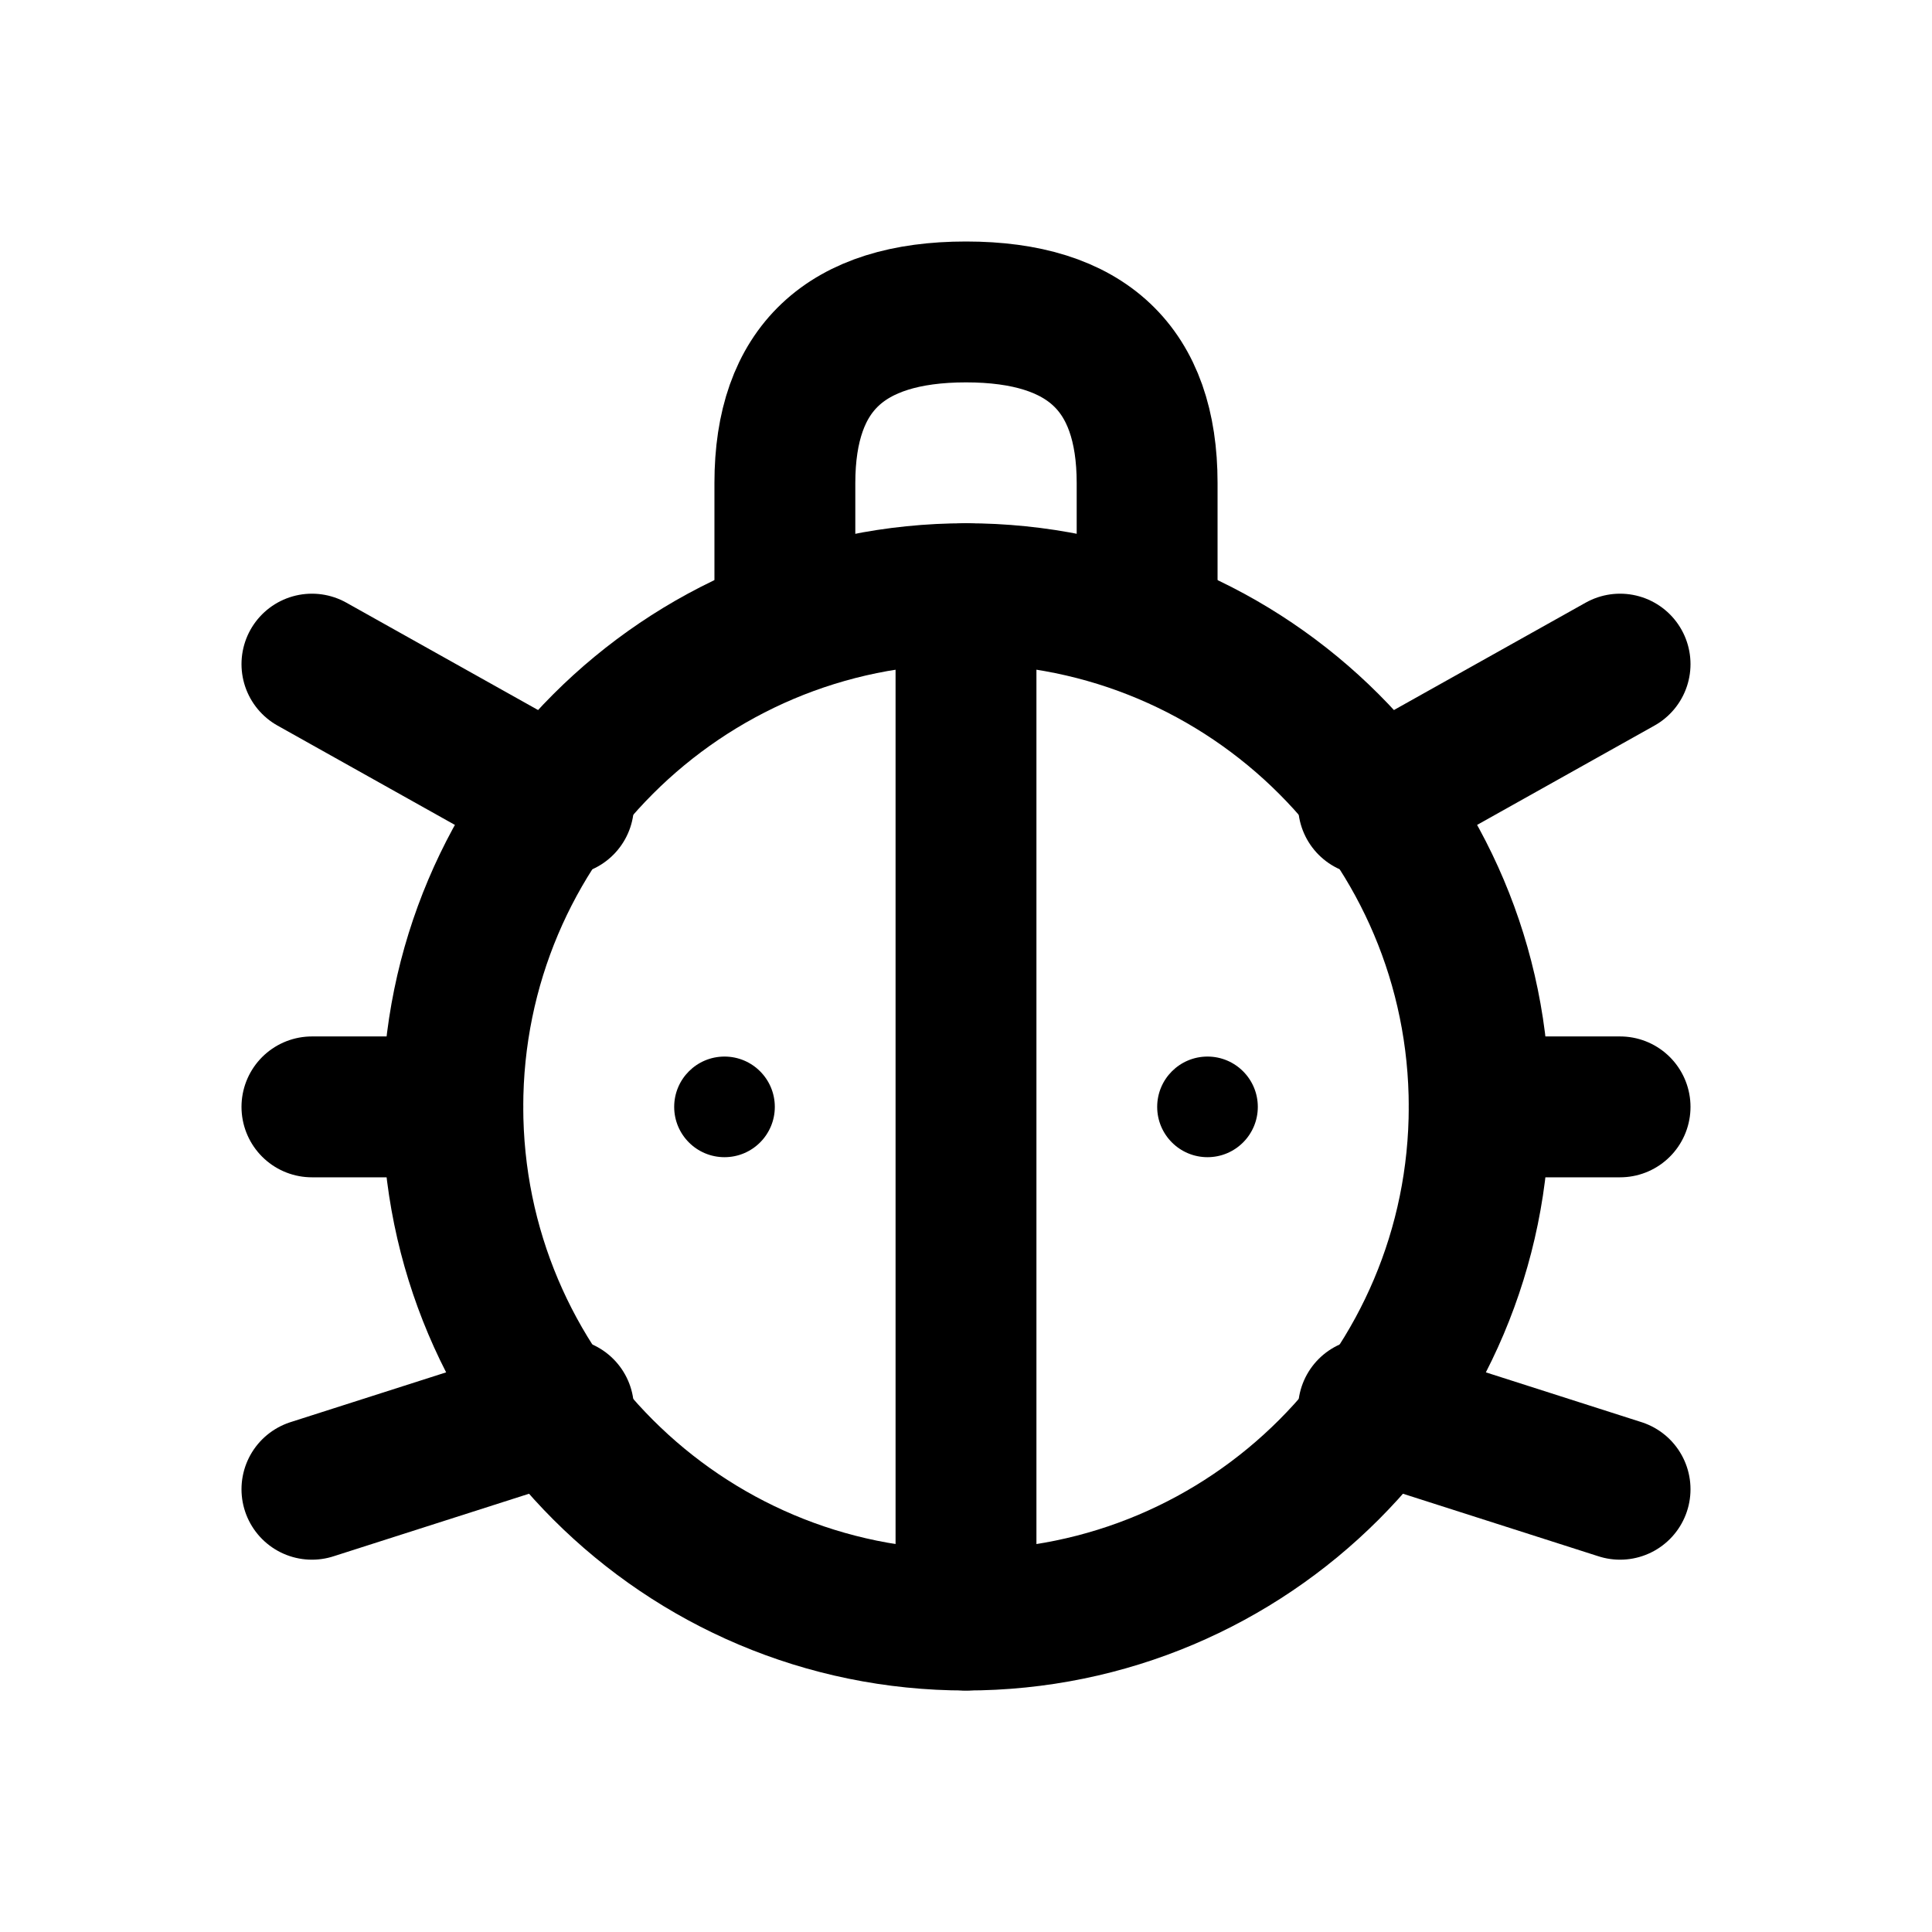
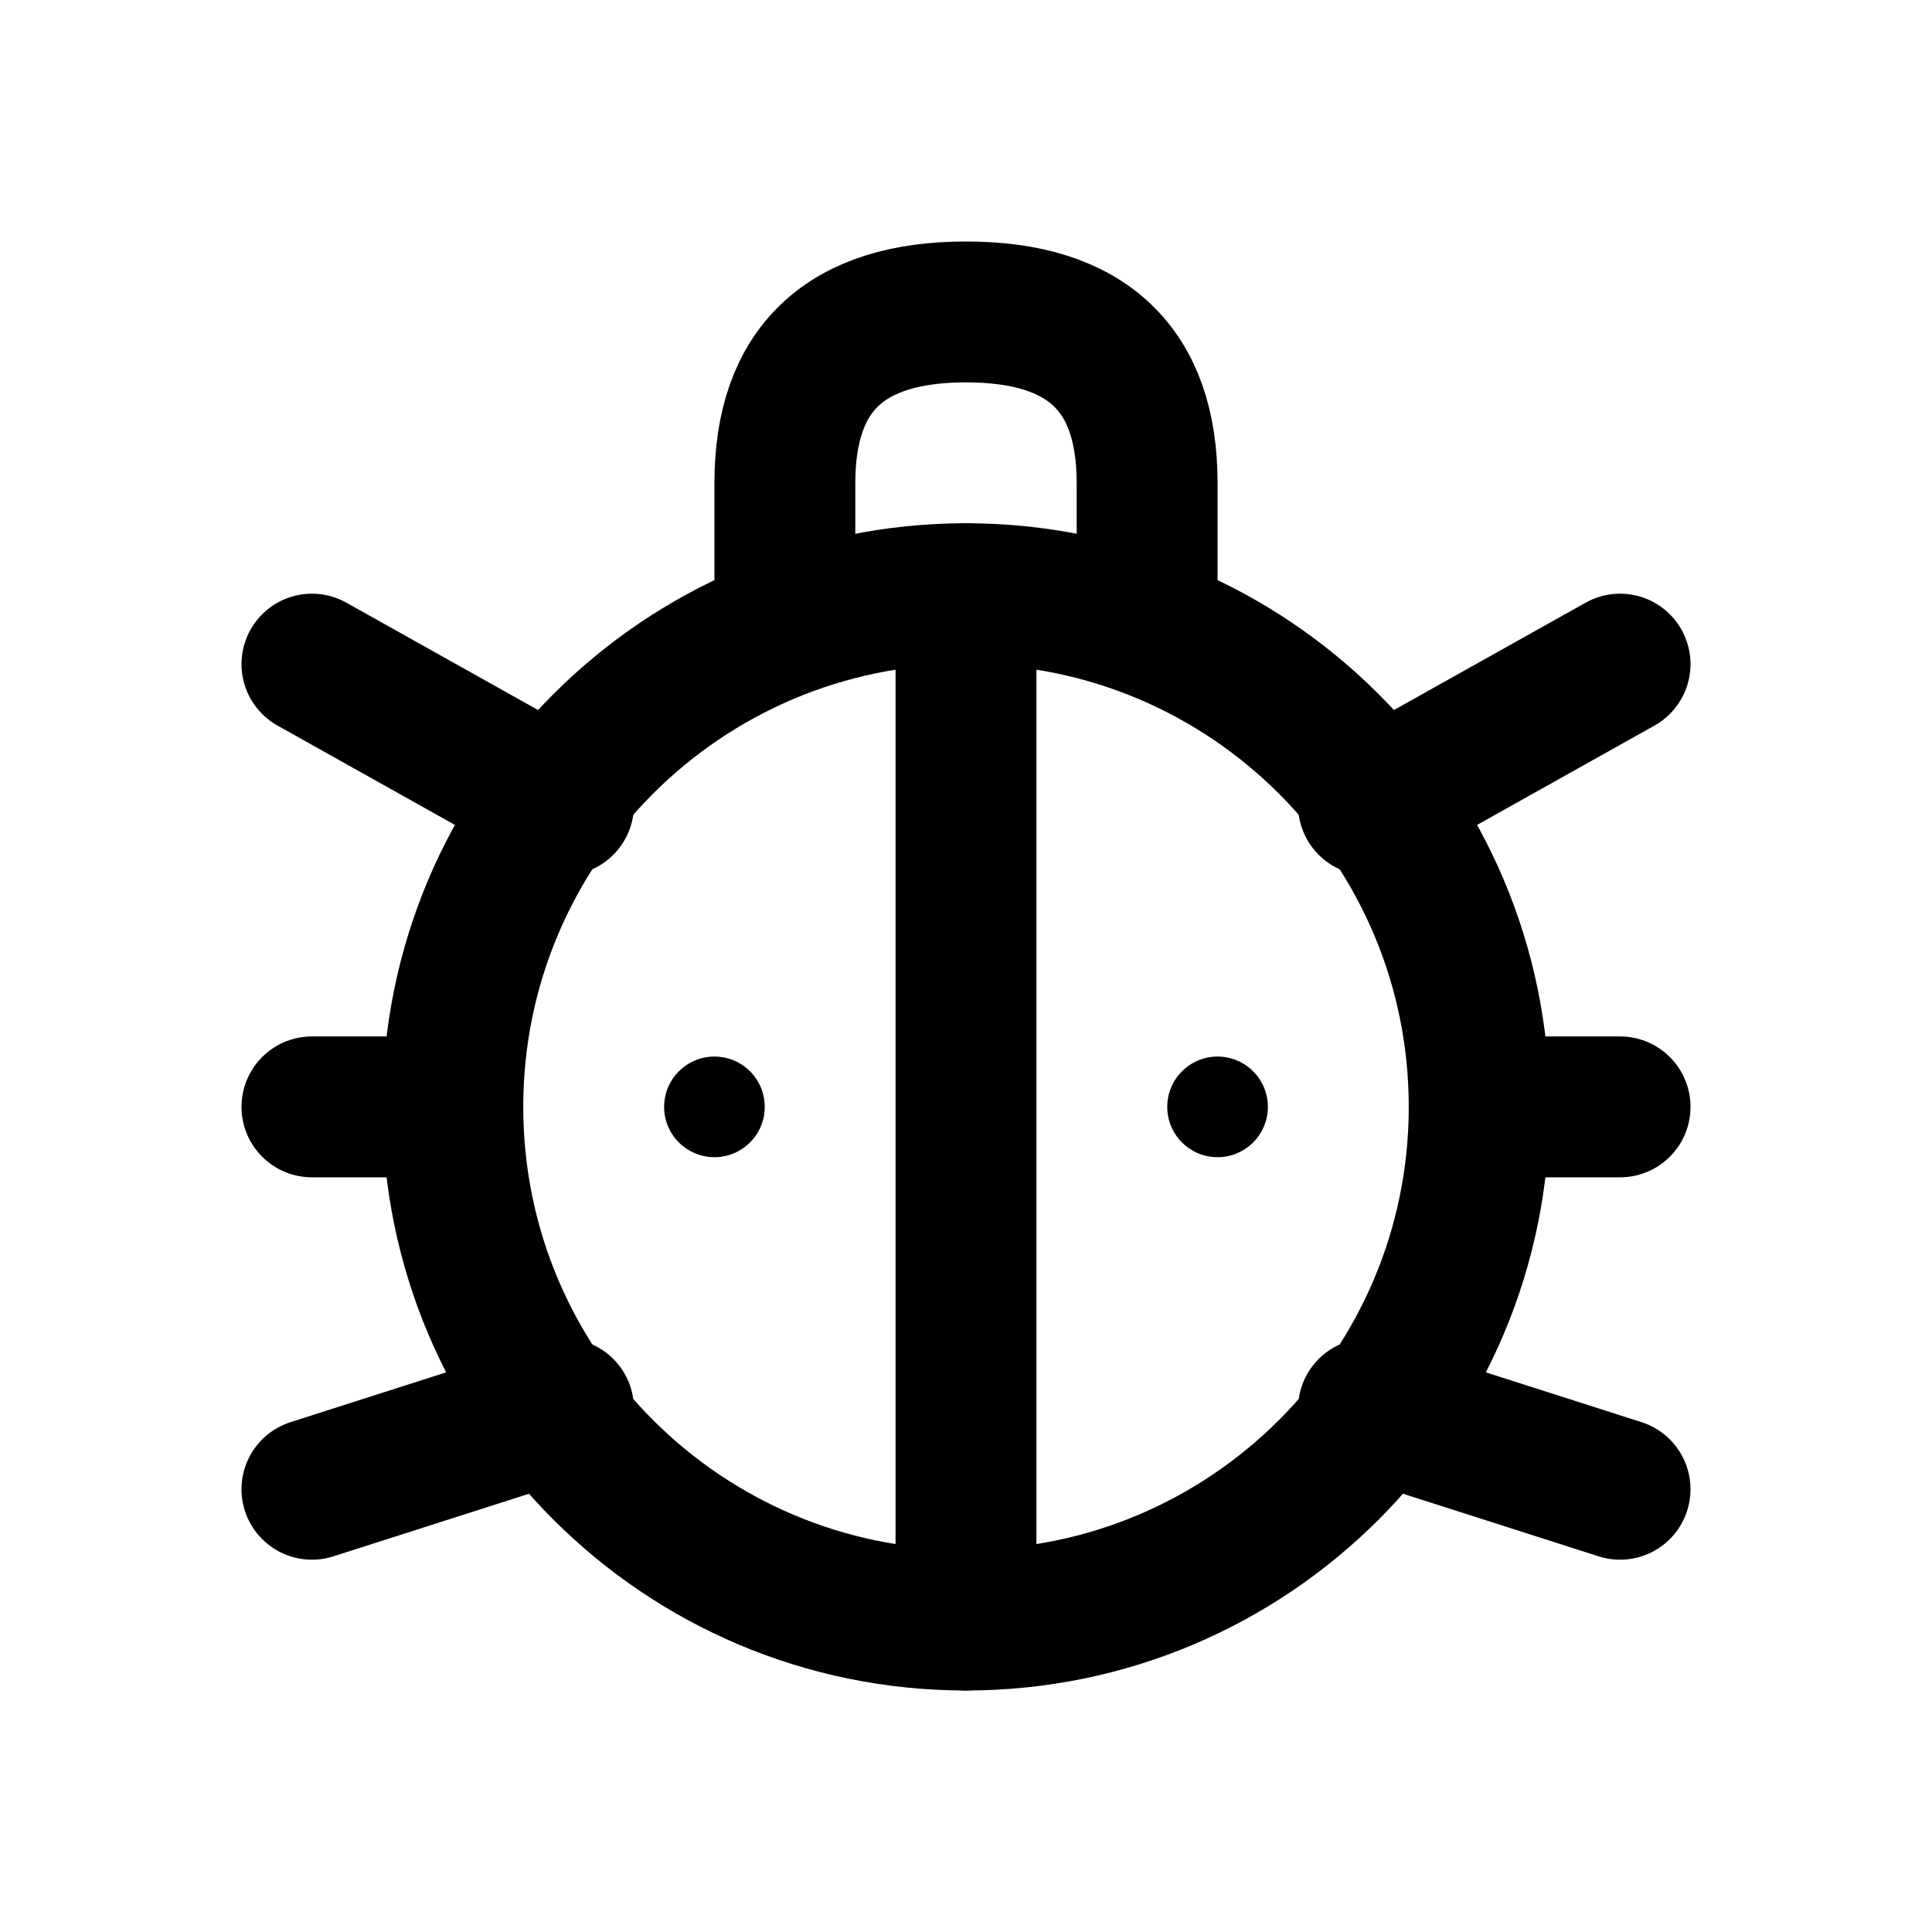
<svg xmlns="http://www.w3.org/2000/svg" width="24" height="24" viewBox="0 0 24 24" fill="none" stroke="currentColor" stroke-width="1.75" stroke-linecap="round" stroke-linejoin="round" aria-hidden="true" focusable="false">
  <circle cx="12" cy="13.75" r="6.375" />
  <path d="M9.75 7.75V6Q9.75 3.875 12 3.875 14.25 3.875 14.25 6V7.75M12 7.375V20.125M7 10L3.875 8.25M5.625 13.75H3.875M7 17.5L3.875 18.5M17 10L20.125 8.25M18.375 13.75H20.125M17 17.5L20.125 18.5" />
-   <circle cx="9" cy="13.75" r="0.625" fill="currentColor" stroke="none" />
-   <circle cx="15" cy="13.75" r="0.625" fill="currentColor" stroke="none" />
+   <circle cx="8.875" cy="13.75" r="0.625" fill="currentColor" stroke="none" />
+   <circle cx="15.125" cy="13.75" r="0.625" fill="currentColor" stroke="none" />
</svg>
